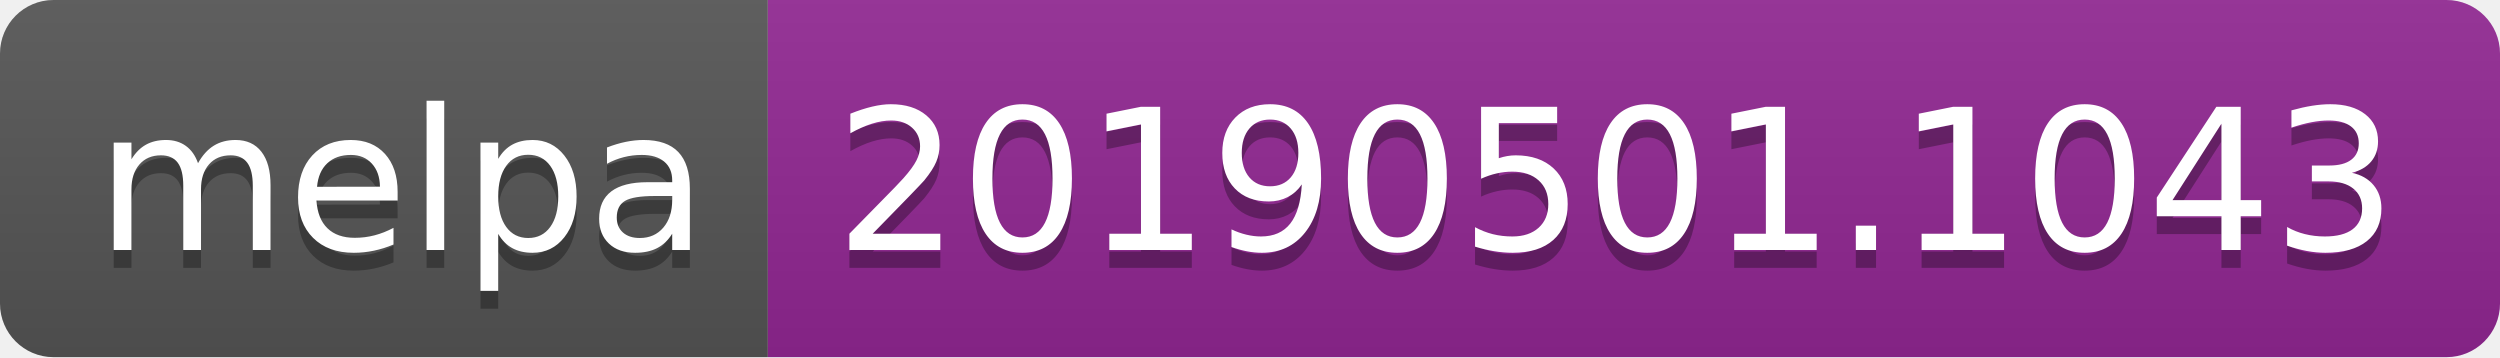
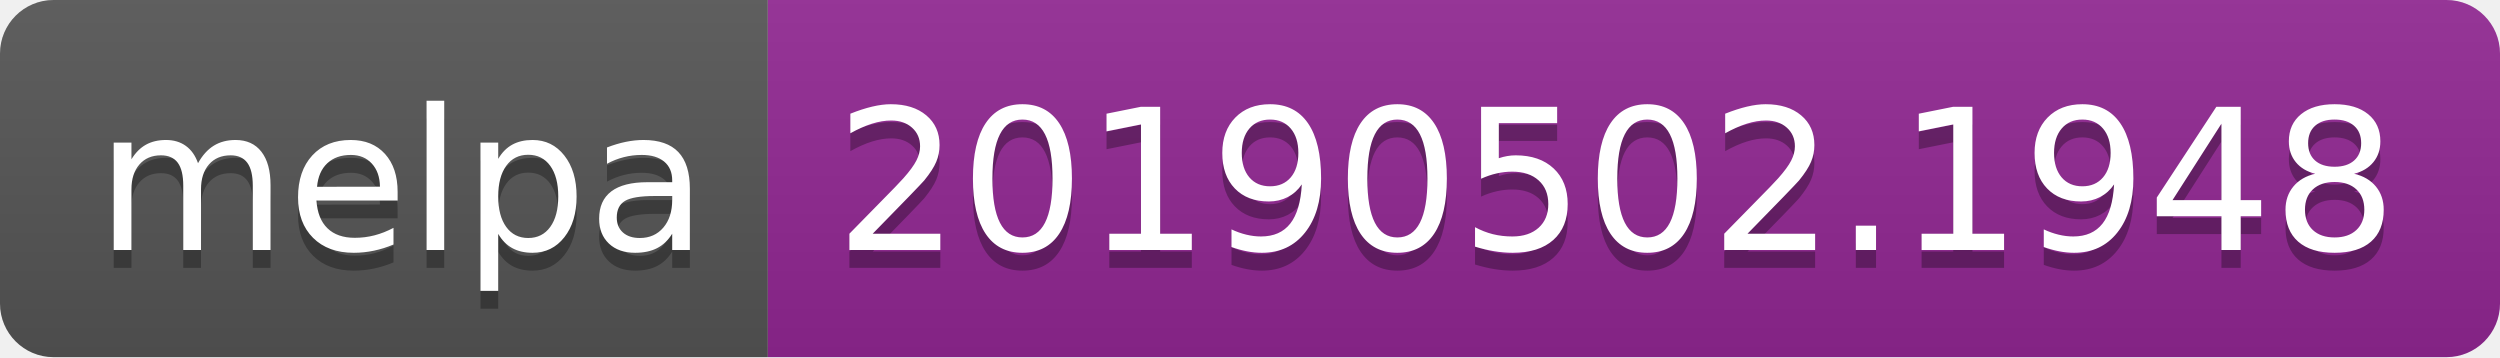
<svg xmlns="http://www.w3.org/2000/svg" width="140" height="20">
  <linearGradient id="b" x2="0" y2="100%">
    <stop offset="0" stop-color="#bbb" stop-opacity=".1" />
    <stop offset="1" stop-opacity=".1" />
  </linearGradient>
  <clipPath id="a">
    <rect width="140" height="20" rx="3" fill="#fff" />
  </clipPath>
  <g clip-path="url(#a)">
    <path fill="#555" d="M0 0h43v20H0z" />
    <path fill="#922793" d="M43 0h97v20H43z" />
    <path fill="url(#b)" d="M0 0h140v20H0z" />
  </g>
  <g fill="#fff" text-anchor="middle" font-family="DejaVu Sans,Verdana,Geneva,sans-serif" font-size="110">
    <text x="225" y="150" fill="#010101" fill-opacity=".3" transform="scale(.1)" textLength="330">melpa</text>
    <text x="225" y="140" transform="scale(.1)" textLength="330">melpa</text>
-     <text x="905" y="150" fill="#010101" fill-opacity=".3" transform="scale(.1)" textLength="870">20190501.1043</text>
-     <text x="905" y="140" transform="scale(.1)" textLength="870">20190501.1043</text>
+     <text x="905" y="150" fill="#010101" fill-opacity=".3" transform="scale(.1)" textLength="870">20190502.1948</text>
+     <text x="905" y="140" transform="scale(.1)" textLength="870">20190502.1948</text>
  </g>
</svg>
